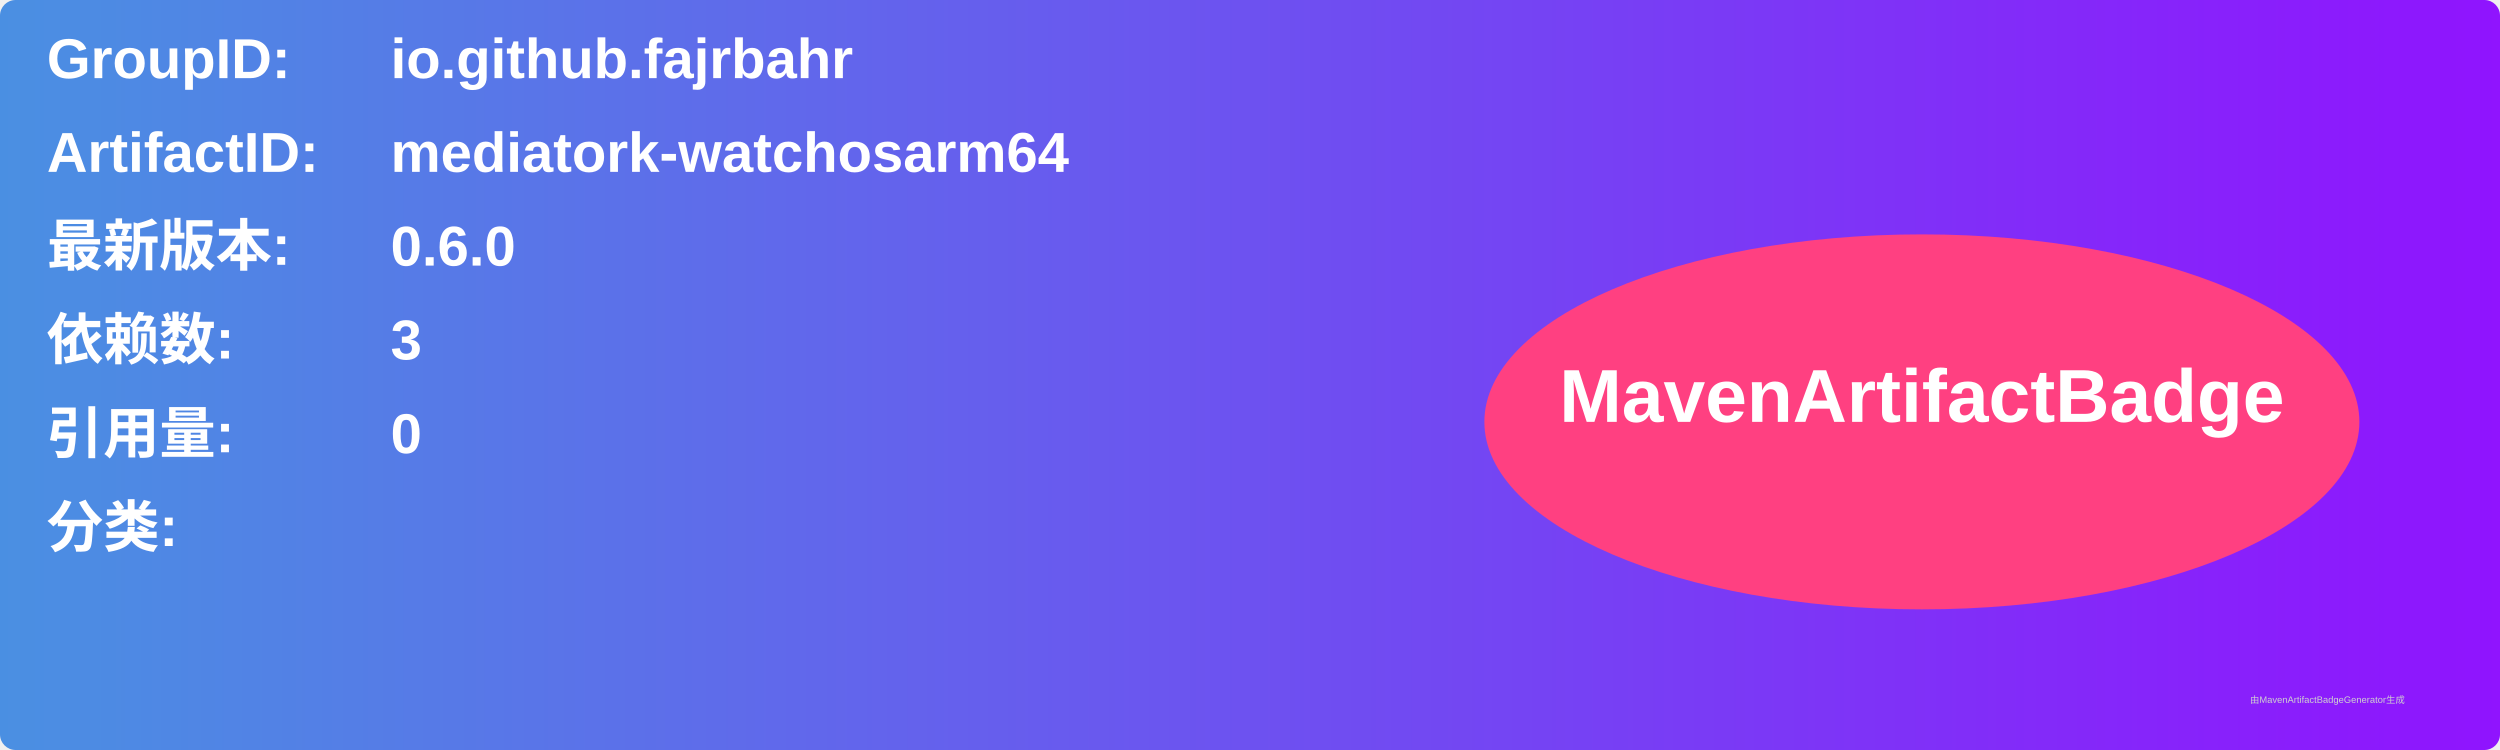
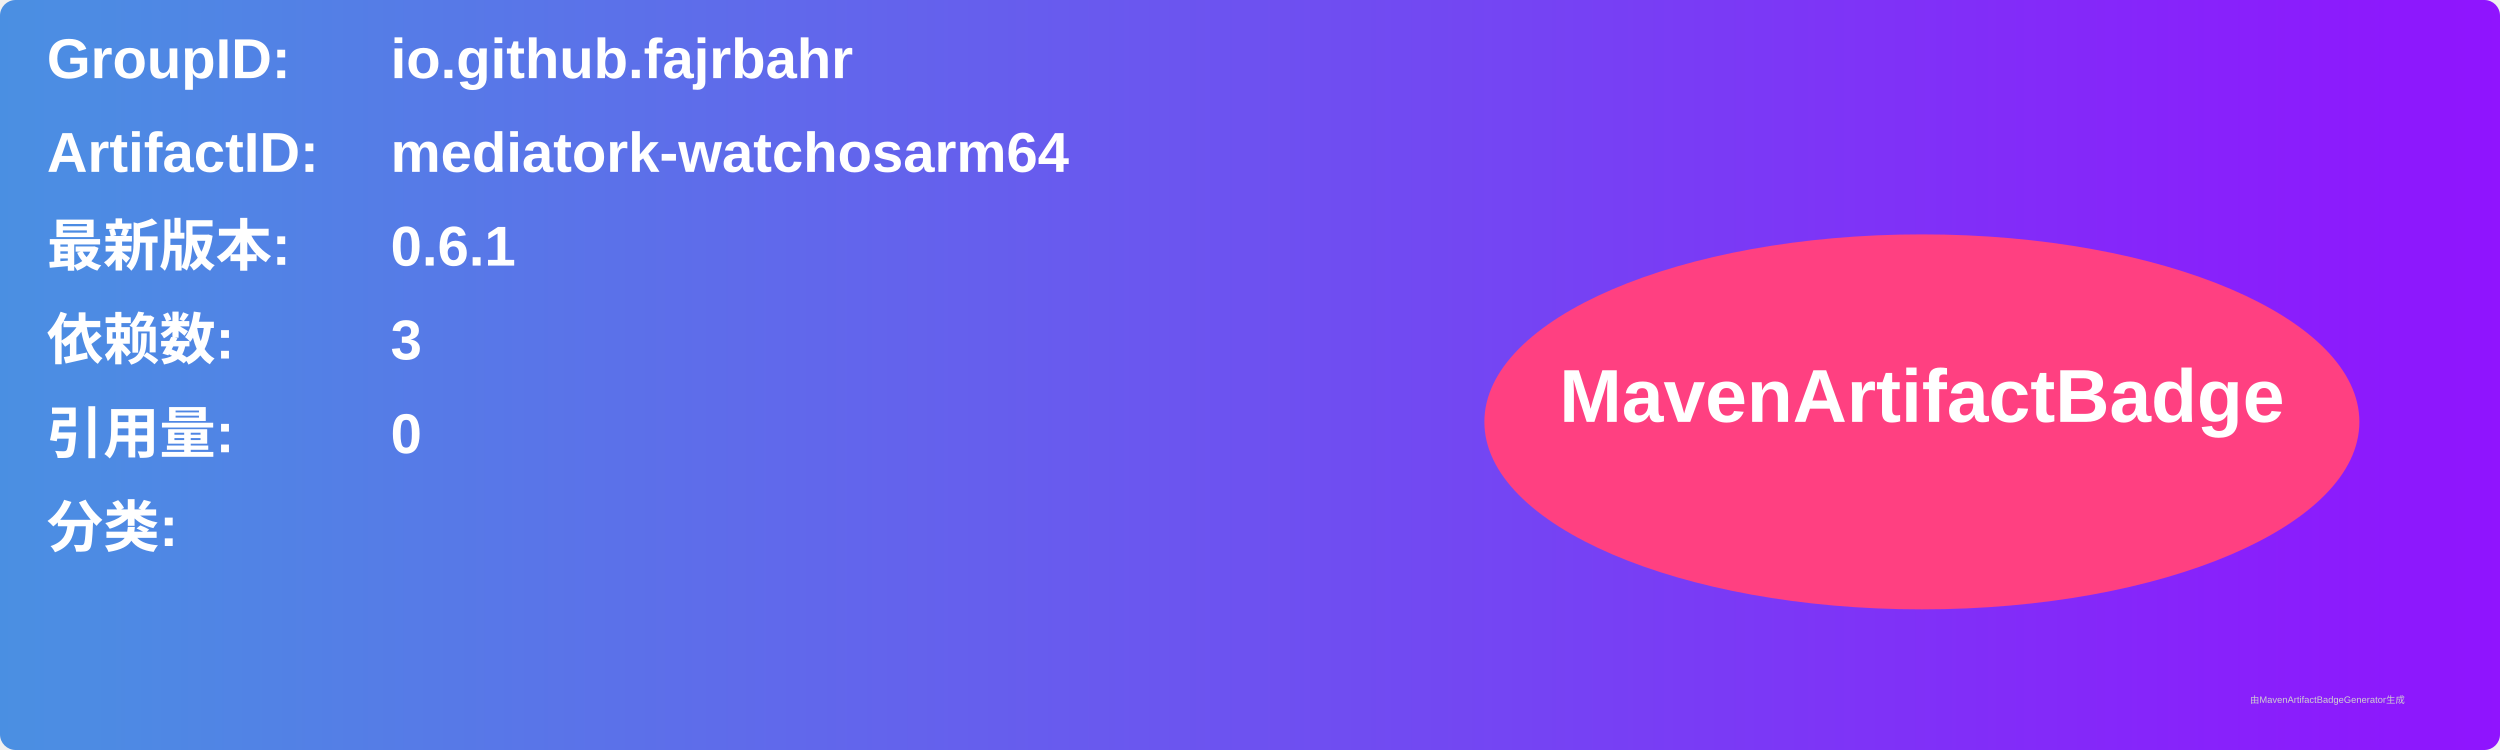
<svg xmlns="http://www.w3.org/2000/svg" width="800" height="240" viewBox="0 0 800 240">
  <linearGradient id="grad" x1="0%" y1="0%" x2="100%" y2="0%">
    <stop offset="0%" stop-color="#4a90e2" />
    <stop offset="100%" stop-color="#9013fe" />
  </linearGradient>
  <rect width="100%" height="100%" rx="5" ry="5" fill="url(#grad)" />
  <g transform="translate(15, 15)">
    <text x="0" y="10" font-family="Arial" font-size="18" fill="white" font-weight="bold" width="260">GroupID:</text>
    <text x="110" y="10" font-family="Arial" font-size="18" fill="white" font-weight="bold" width="460">io.github.fajrbahr</text>
    <text x="0" y="40" font-family="Arial" font-size="18" fill="white" font-weight="bold" width="260">ArtifactID:</text>
    <text x="110" y="40" font-family="Arial" font-size="18" fill="white" font-weight="bold" width="460">mediatork-watchosarm64</text>
    <text x="0" y="70" font-family="Arial" font-size="18" fill="white" font-weight="bold">最新版本:</text>
    <text x="110" y="70" font-family="Arial" font-size="18" fill="white" font-weight="bold">
-       <tspan font-weight="bold">0.6.0</tspan>
+       <tspan font-weight="bold">0.6.1</tspan>
    </text>
    <text x="0" y="100" font-family="Arial" font-size="18" fill="white" font-weight="bold">依赖数: </text>
    <text x="110" y="100" font-family="Arial" font-size="18" fill="white">
      <tspan font-weight="bold">3</tspan>
    </text>
    <text x="0" y="130" font-family="Arial" font-size="18" fill="white" font-weight="bold">引用量: </text>
    <text x="110" y="130" font-family="Arial" font-size="18" fill="white">
      <tspan font-weight="bold">0</tspan>
    </text>
    <text x="0" y="160" font-family="Arial" font-size="18" fill="white" font-weight="bold">分类:</text>
    <text x="10" y="190" font-family="Arial" font-size="10" fill="white">
      <tspan font-weight="bold" />
    </text>
    <ellipse cx="600" cy="120" rx="140" ry="60" fill="#ff4081" />
    <text x="600" y="120" text-anchor="middle" font-family="Arial" font-size="24" fill="white" font-weight="bold">MavenArtifactBadge</text>
  </g>
  <text x="720" y="225" font-family="Arial" font-size="3" fill="#d0d0d0">由MavenArtifactBadgeGenerator生成</text>
</svg>
